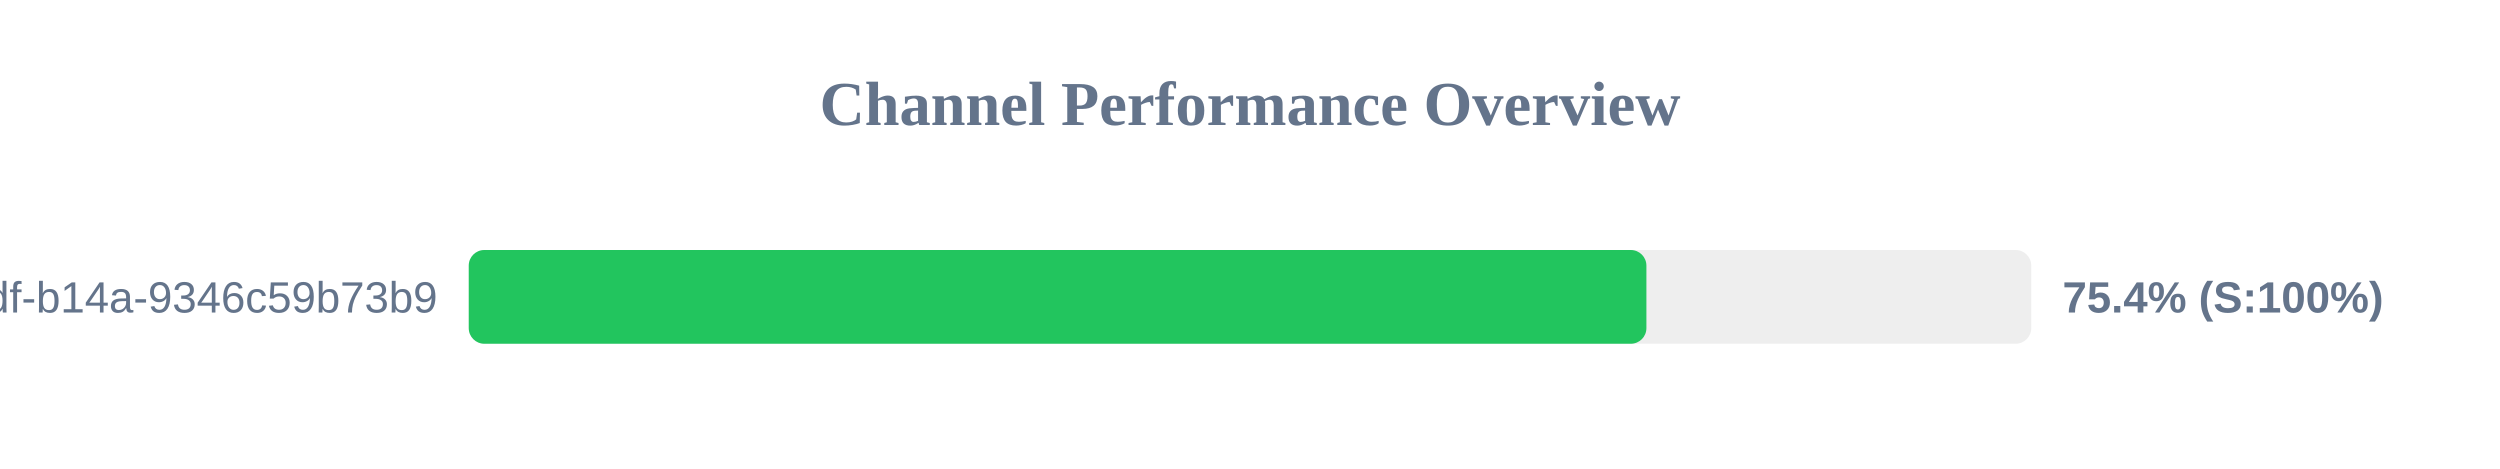
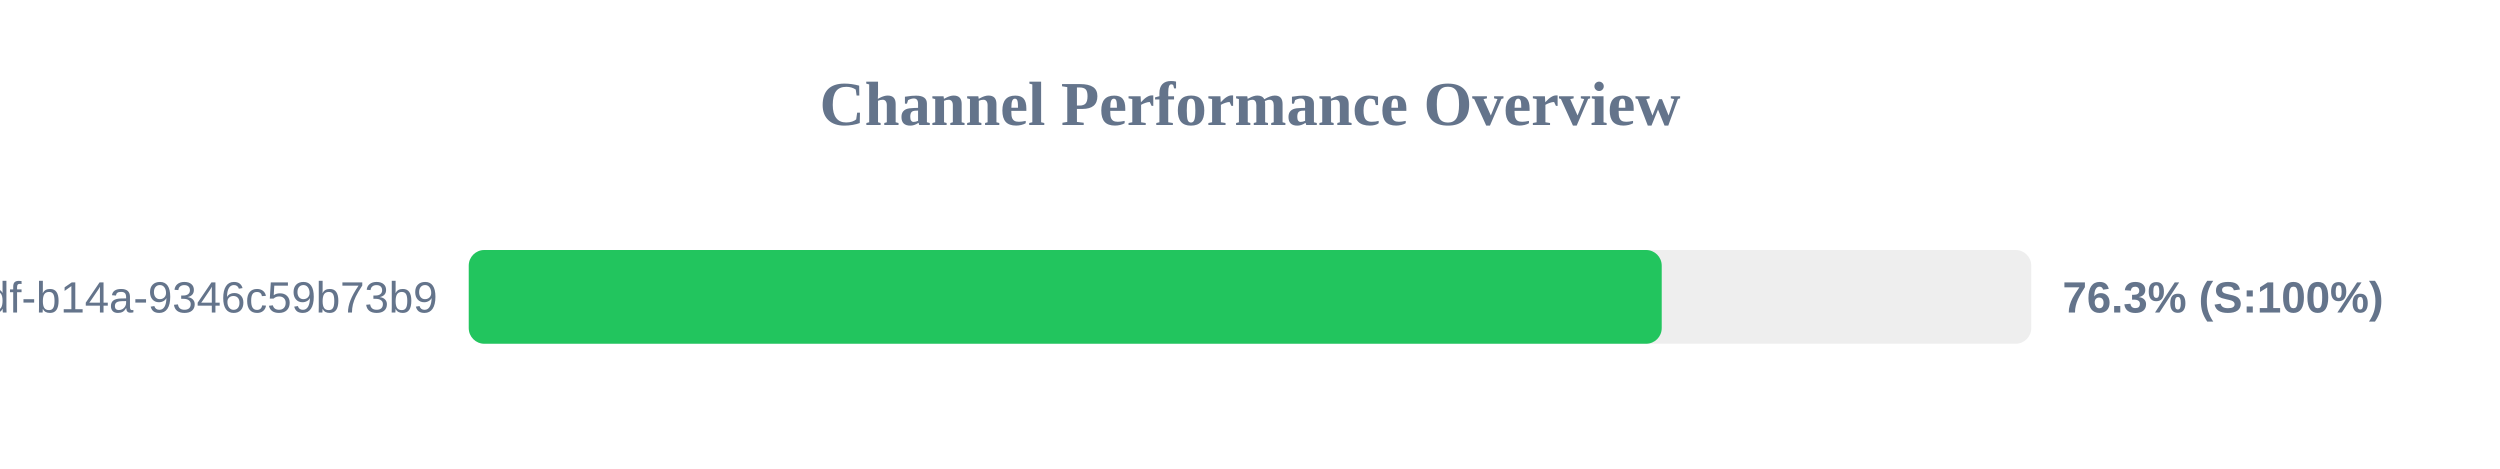
<svg xmlns="http://www.w3.org/2000/svg" width="800" height="150" version="1.1">
  <style>
        .row { font: 14px Arial; fill: #64748b; }
        .score { font: bold 14px Arial; fill: #64748b; }
    </style>
  <text x="400" y="40" text-anchor="middle" font-size="20px" font-weight="bold" fill="#64748b">Channel Performance Overview</text>
  <rect x="150" y="80" width="500" height="30" fill="#eee" rx="5" />
-   <rect x="150" y="80" width="376.85" height="30" fill="#22c55e" rx="5" />
+   <rect x="150" y="80" width="381.75" height="30" fill="#22c55e" rx="5" />
  <text x="140" y="100" text-anchor="end" class="row">?uuid=55ca7a9e-cf90-49df-b14a-9346c59b73b9</text>
-   <text x="660" y="100" text-anchor="start" class="score">75.4% (S:100%)</text>
+   <text x="660" y="100" text-anchor="start" class="score">76.3% (S:100%)</text>
</svg>
